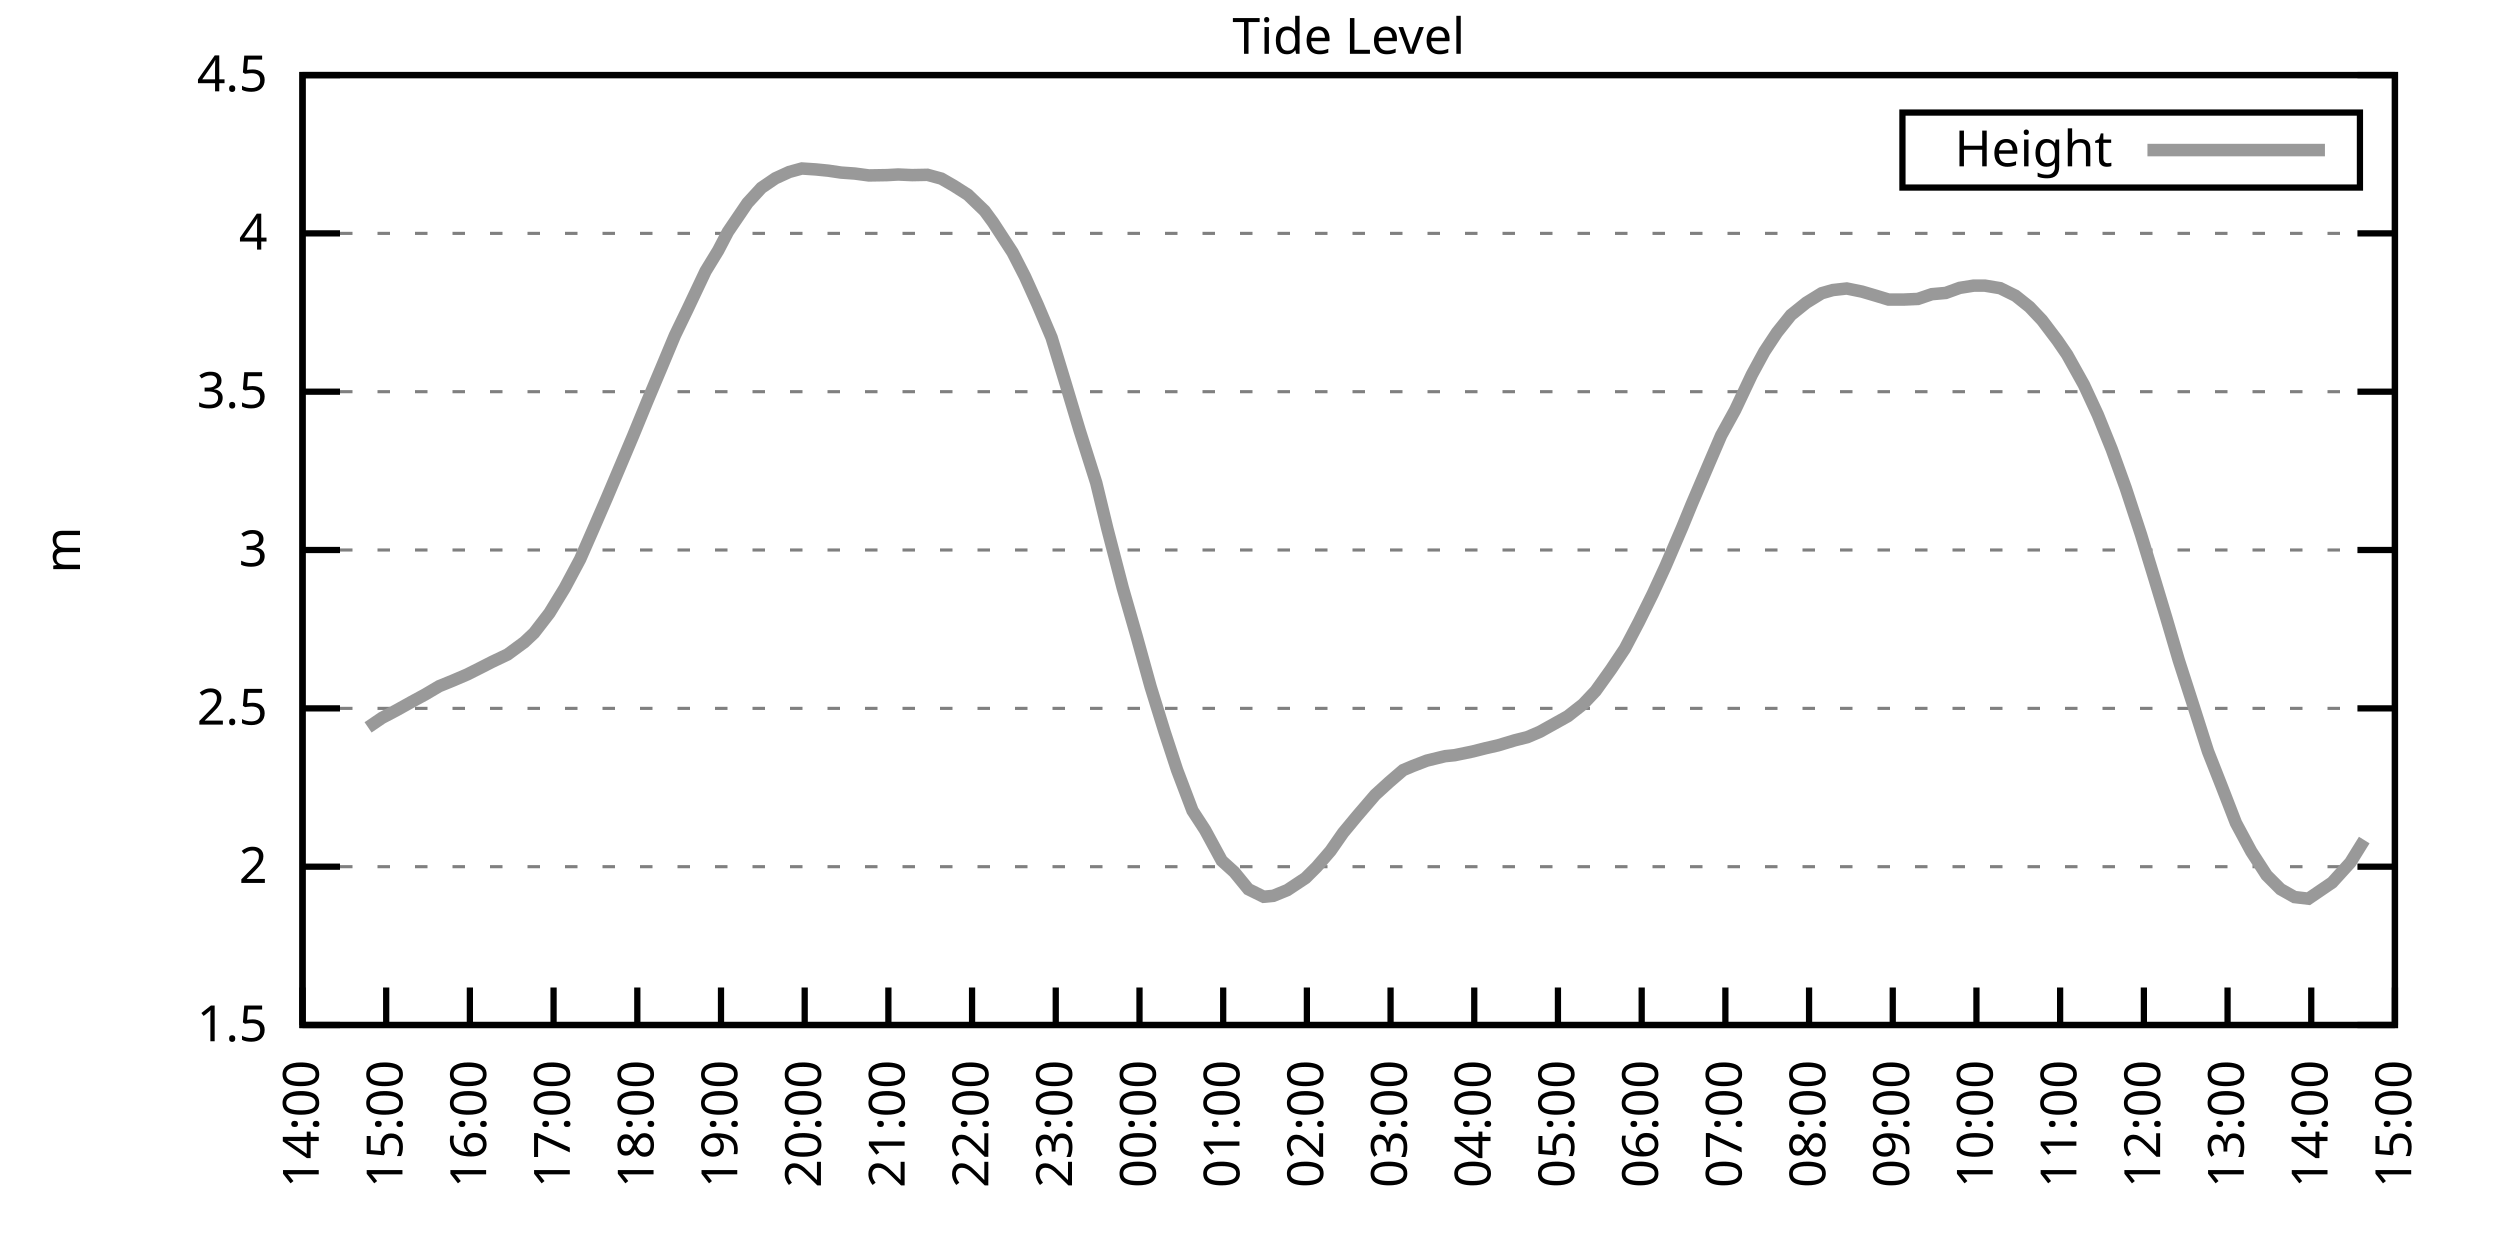
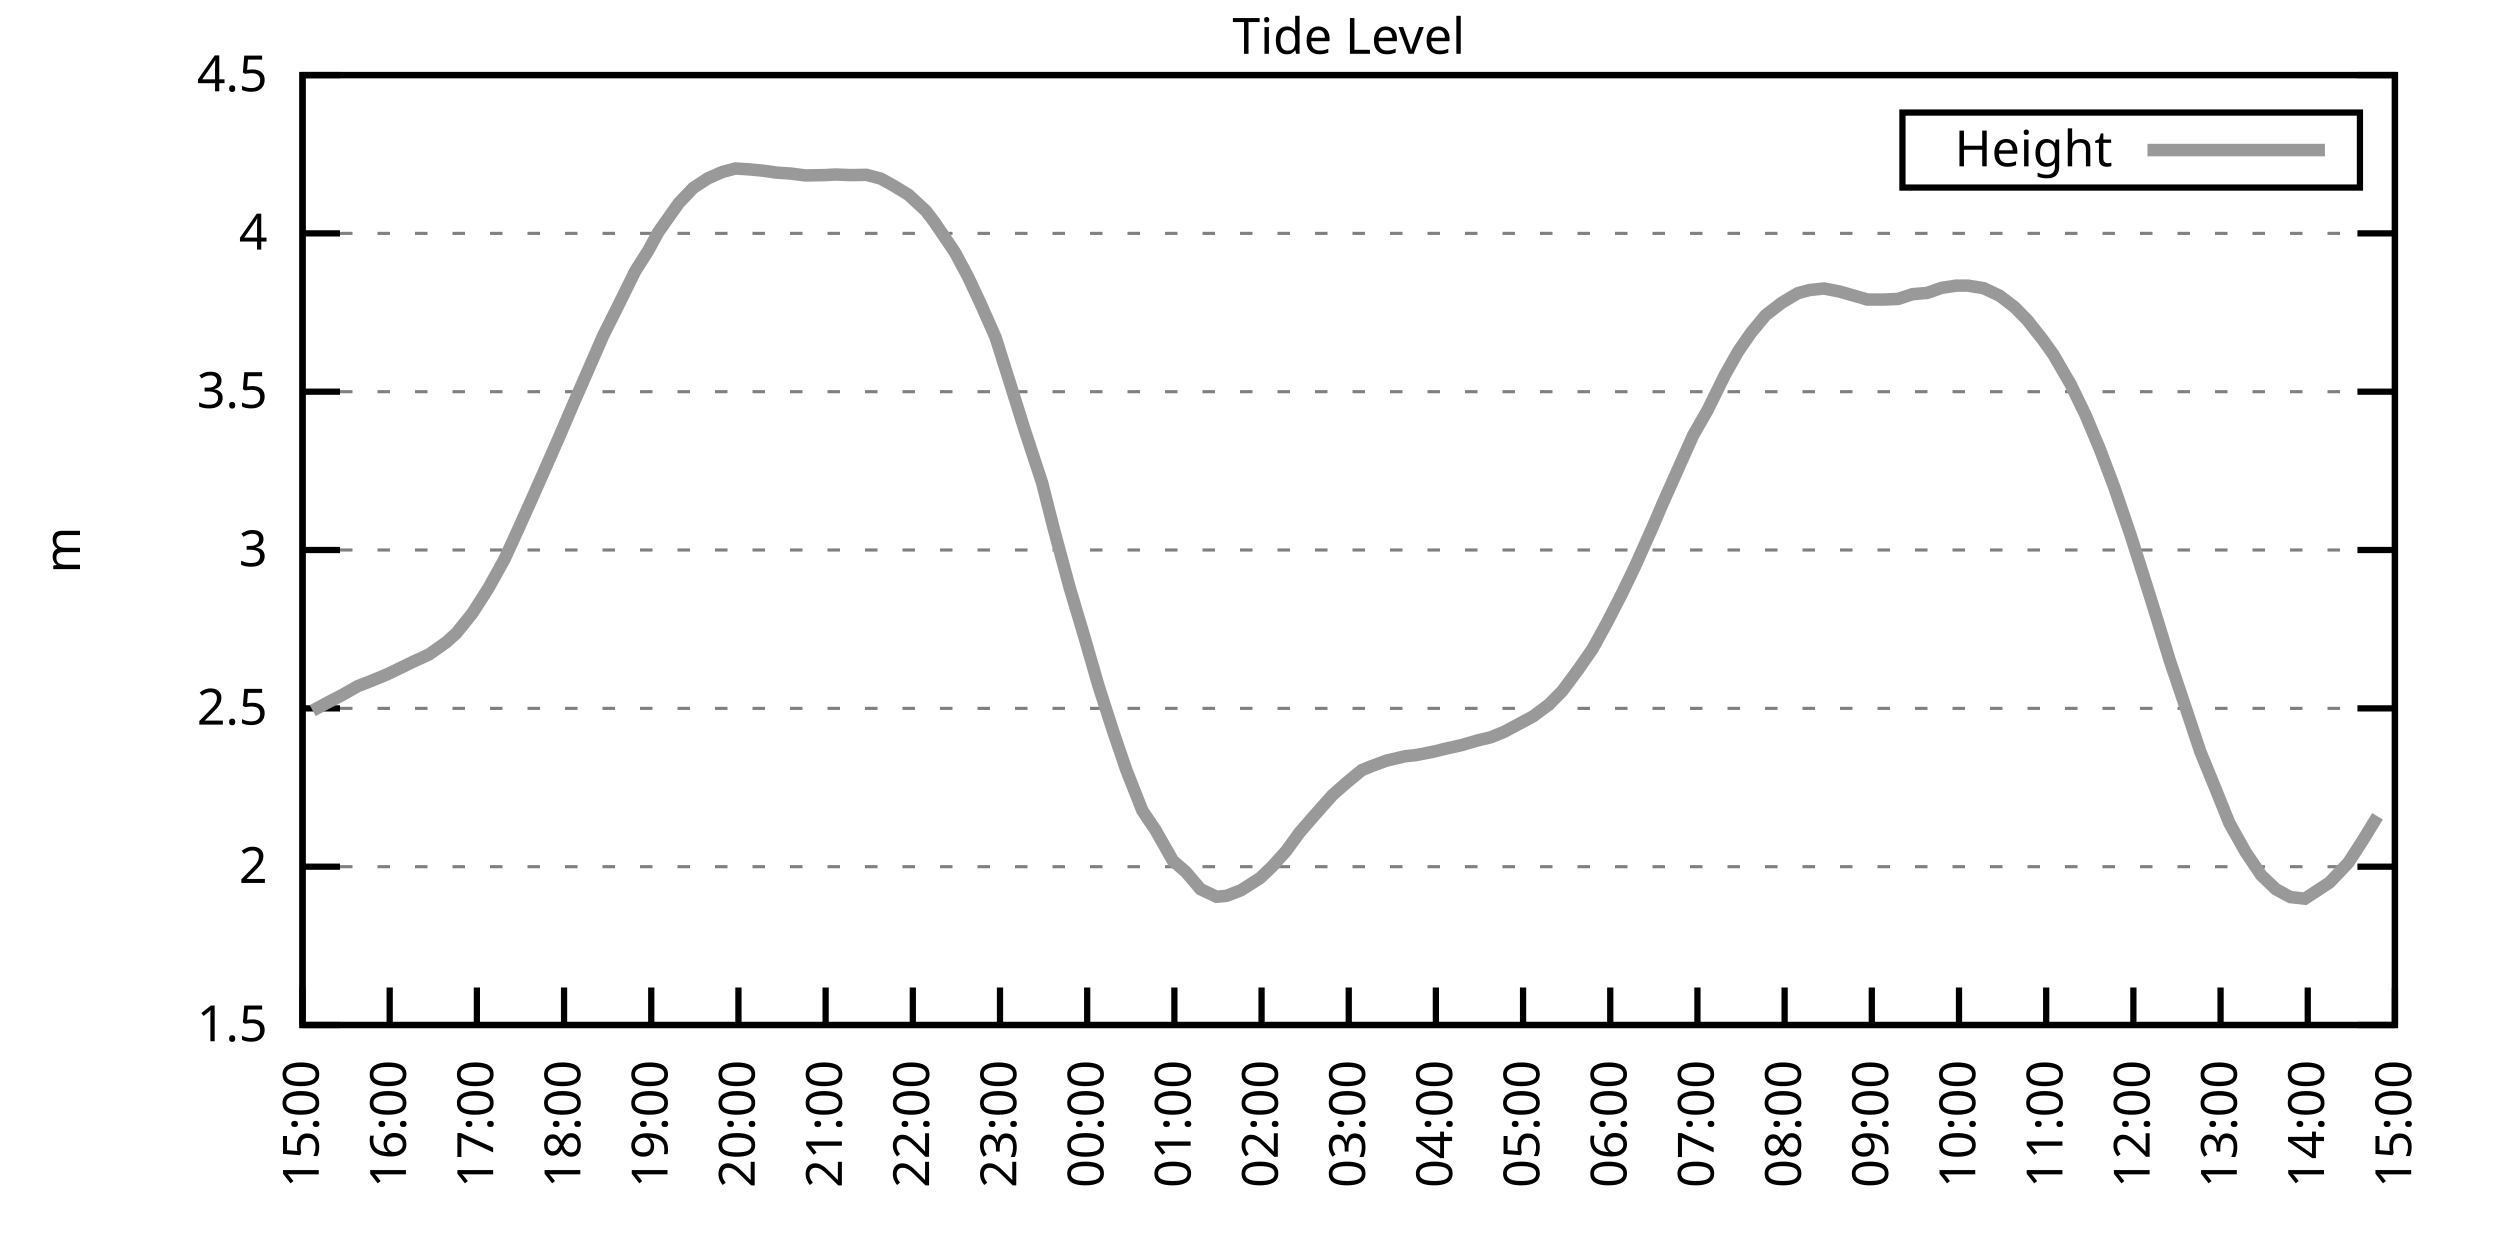
<svg xmlns="http://www.w3.org/2000/svg" xmlns:xlink="http://www.w3.org/1999/xlink" width="400" height="200" viewBox="0 0 400 200">
  <g id="gnuplot_canvas">
    <rect x="0" y="0" width="400" height="200" fill="none" />
    <defs>
      <circle id="gpDot" r="0.5" stroke-width="0.5" stroke="currentColor" />
      <path id="gpPt0" stroke-width="0.333" stroke="currentColor" d="M-1,0 h2 M0,-1 v2" />
      <path id="gpPt1" stroke-width="0.333" stroke="currentColor" d="M-1,-1 L1,1 M1,-1 L-1,1" />
      <path id="gpPt2" stroke-width="0.333" stroke="currentColor" d="M-1,0 L1,0 M0,-1 L0,1 M-1,-1 L1,1 M-1,1 L1,-1" />
      <rect id="gpPt3" stroke-width="0.333" stroke="currentColor" x="-1" y="-1" width="2" height="2" />
      <rect id="gpPt4" stroke-width="0.333" stroke="currentColor" fill="currentColor" x="-1" y="-1" width="2" height="2" />
      <circle id="gpPt5" stroke-width="0.333" stroke="currentColor" cx="0" cy="0" r="1" />
      <use xlink:href="#gpPt5" id="gpPt6" fill="currentColor" stroke="none" />
      <path id="gpPt7" stroke-width="0.333" stroke="currentColor" d="M0,-1.33 L-1.33,0.67 L1.33,0.67 z" />
      <use xlink:href="#gpPt7" id="gpPt8" fill="currentColor" stroke="none" />
      <use xlink:href="#gpPt7" id="gpPt9" stroke="currentColor" transform="rotate(180)" />
      <use xlink:href="#gpPt9" id="gpPt10" fill="currentColor" stroke="none" />
      <use xlink:href="#gpPt3" id="gpPt11" stroke="currentColor" transform="rotate(45)" />
      <use xlink:href="#gpPt11" id="gpPt12" fill="currentColor" stroke="none" />
      <path id="gpPt13" stroke-width="0.333" stroke="currentColor" d="M0,1.330 L1.265,0.411 L0.782,-1.067 L-0.782,-1.076 L-1.265,0.411 z" />
      <use xlink:href="#gpPt13" id="gpPt14" fill="currentColor" stroke="none" />
      <filter id="textbox" filterUnits="objectBoundingBox" x="0" y="0" height="1" width="1">
        <feFlood flood-color="white" flood-opacity="1" result="bgnd" />
        <feComposite in="SourceGraphic" in2="bgnd" operator="atop" />
      </filter>
      <filter id="greybox" filterUnits="objectBoundingBox" x="0" y="0" height="1" width="1">
        <feFlood flood-color="lightgrey" flood-opacity="1" result="grey" />
        <feComposite in="SourceGraphic" in2="grey" operator="atop" />
      </filter>
    </defs>
    <g fill="none" color="white" stroke="currentColor" stroke-width="1.00" stroke-linecap="butt" stroke-linejoin="miter">
</g>
    <g fill="none" color="black" stroke="currentColor" stroke-width="1.00" stroke-linecap="butt" stroke-linejoin="miter">
      <g stroke="none" shape-rendering="crispEdges">
        <polygon fill="rgb(255, 255, 255)" points="48.40,164.00 383.18,164.00 383.18,12.02 48.40,12.02 " />
      </g>
    </g>
    <g fill="none" color="black" stroke="currentColor" stroke-width="1.00" stroke-linecap="butt" stroke-linejoin="miter">
</g>
    <g fill="none" color="black" stroke="black" stroke-width="0.50" stroke-linecap="butt" stroke-linejoin="miter">
</g>
    <g fill="none" color="gray" stroke="currentColor" stroke-width="0.50" stroke-linecap="butt" stroke-linejoin="miter">
      <path stroke="gray" stroke-dasharray="2,4" class="gridline" d="M48.40,164.00 L383.19,164.00  " />
    </g>
    <g fill="none" color="gray" stroke="gray" stroke-width="1.00" stroke-linecap="butt" stroke-linejoin="miter">
</g>
    <g fill="none" color="black" stroke="currentColor" stroke-width="1.00" stroke-linecap="butt" stroke-linejoin="miter">
      <path stroke="black" d="M48.40,164.00 L54.40,164.00 M383.19,164.00 L377.19,164.00  " />
      <g transform="translate(42.80,166.60)" stroke="none" fill="black" font-family="Sans" font-size="8.00" text-anchor="end">
        <text>
          <tspan font-family="Sans"> 1.5</tspan>
        </text>
      </g>
    </g>
    <g fill="none" color="black" stroke="currentColor" stroke-width="1.00" stroke-linecap="butt" stroke-linejoin="miter">
</g>
    <g fill="none" color="black" stroke="black" stroke-width="0.50" stroke-linecap="butt" stroke-linejoin="miter">
</g>
    <g fill="none" color="gray" stroke="currentColor" stroke-width="0.50" stroke-linecap="butt" stroke-linejoin="miter">
      <path stroke="gray" stroke-dasharray="2,4" class="gridline" d="M48.40,138.67 L383.19,138.67  " />
    </g>
    <g fill="none" color="gray" stroke="gray" stroke-width="1.00" stroke-linecap="butt" stroke-linejoin="miter">
</g>
    <g fill="none" color="black" stroke="currentColor" stroke-width="1.00" stroke-linecap="butt" stroke-linejoin="miter">
      <path stroke="black" d="M48.40,138.67 L54.40,138.67 M383.19,138.67 L377.19,138.67  " />
      <g transform="translate(42.80,141.27)" stroke="none" fill="black" font-family="Sans" font-size="8.00" text-anchor="end">
        <text>
          <tspan font-family="Sans"> 2</tspan>
        </text>
      </g>
    </g>
    <g fill="none" color="black" stroke="currentColor" stroke-width="1.00" stroke-linecap="butt" stroke-linejoin="miter">
</g>
    <g fill="none" color="black" stroke="black" stroke-width="0.50" stroke-linecap="butt" stroke-linejoin="miter">
</g>
    <g fill="none" color="gray" stroke="currentColor" stroke-width="0.50" stroke-linecap="butt" stroke-linejoin="miter">
      <path stroke="gray" stroke-dasharray="2,4" class="gridline" d="M48.40,113.34 L383.19,113.34  " />
    </g>
    <g fill="none" color="gray" stroke="gray" stroke-width="1.00" stroke-linecap="butt" stroke-linejoin="miter">
</g>
    <g fill="none" color="black" stroke="currentColor" stroke-width="1.00" stroke-linecap="butt" stroke-linejoin="miter">
      <path stroke="black" d="M48.40,113.34 L54.40,113.34 M383.19,113.34 L377.19,113.34  " />
      <g transform="translate(42.80,115.94)" stroke="none" fill="black" font-family="Sans" font-size="8.00" text-anchor="end">
        <text>
          <tspan font-family="Sans"> 2.5</tspan>
        </text>
      </g>
    </g>
    <g fill="none" color="black" stroke="currentColor" stroke-width="1.00" stroke-linecap="butt" stroke-linejoin="miter">
</g>
    <g fill="none" color="black" stroke="black" stroke-width="0.50" stroke-linecap="butt" stroke-linejoin="miter">
</g>
    <g fill="none" color="gray" stroke="currentColor" stroke-width="0.50" stroke-linecap="butt" stroke-linejoin="miter">
      <path stroke="gray" stroke-dasharray="2,4" class="gridline" d="M48.40,88.00 L383.19,88.00  " />
    </g>
    <g fill="none" color="gray" stroke="gray" stroke-width="1.00" stroke-linecap="butt" stroke-linejoin="miter">
</g>
    <g fill="none" color="black" stroke="currentColor" stroke-width="1.00" stroke-linecap="butt" stroke-linejoin="miter">
      <path stroke="black" d="M48.40,88.00 L54.40,88.00 M383.19,88.00 L377.19,88.00  " />
      <g transform="translate(42.80,90.60)" stroke="none" fill="black" font-family="Sans" font-size="8.00" text-anchor="end">
        <text>
          <tspan font-family="Sans"> 3</tspan>
        </text>
      </g>
    </g>
    <g fill="none" color="black" stroke="currentColor" stroke-width="1.00" stroke-linecap="butt" stroke-linejoin="miter">
</g>
    <g fill="none" color="black" stroke="black" stroke-width="0.50" stroke-linecap="butt" stroke-linejoin="miter">
</g>
    <g fill="none" color="gray" stroke="currentColor" stroke-width="0.50" stroke-linecap="butt" stroke-linejoin="miter">
      <path stroke="gray" stroke-dasharray="2,4" class="gridline" d="M48.40,62.67 L383.19,62.67  " />
    </g>
    <g fill="none" color="gray" stroke="gray" stroke-width="1.00" stroke-linecap="butt" stroke-linejoin="miter">
</g>
    <g fill="none" color="black" stroke="currentColor" stroke-width="1.00" stroke-linecap="butt" stroke-linejoin="miter">
      <path stroke="black" d="M48.40,62.67 L54.40,62.67 M383.19,62.67 L377.19,62.67  " />
      <g transform="translate(42.80,65.27)" stroke="none" fill="black" font-family="Sans" font-size="8.00" text-anchor="end">
        <text>
          <tspan font-family="Sans"> 3.5</tspan>
        </text>
      </g>
    </g>
    <g fill="none" color="black" stroke="currentColor" stroke-width="1.00" stroke-linecap="butt" stroke-linejoin="miter">
</g>
    <g fill="none" color="black" stroke="black" stroke-width="0.50" stroke-linecap="butt" stroke-linejoin="miter">
</g>
    <g fill="none" color="gray" stroke="currentColor" stroke-width="0.50" stroke-linecap="butt" stroke-linejoin="miter">
      <path stroke="gray" stroke-dasharray="2,4" class="gridline" d="M48.40,37.34 L383.19,37.34  " />
    </g>
    <g fill="none" color="gray" stroke="gray" stroke-width="1.00" stroke-linecap="butt" stroke-linejoin="miter">
</g>
    <g fill="none" color="black" stroke="currentColor" stroke-width="1.00" stroke-linecap="butt" stroke-linejoin="miter">
      <path stroke="black" d="M48.40,37.34 L54.40,37.34 M383.19,37.34 L377.19,37.34  " />
      <g transform="translate(42.80,39.94)" stroke="none" fill="black" font-family="Sans" font-size="8.00" text-anchor="end">
        <text>
          <tspan font-family="Sans"> 4</tspan>
        </text>
      </g>
    </g>
    <g fill="none" color="black" stroke="currentColor" stroke-width="1.00" stroke-linecap="butt" stroke-linejoin="miter">
</g>
    <g fill="none" color="black" stroke="black" stroke-width="0.50" stroke-linecap="butt" stroke-linejoin="miter">
</g>
    <g fill="none" color="gray" stroke="currentColor" stroke-width="0.50" stroke-linecap="butt" stroke-linejoin="miter">
      <path stroke="gray" stroke-dasharray="2,4" class="gridline" d="M48.40,12.01 L383.19,12.01  " />
    </g>
    <g fill="none" color="gray" stroke="gray" stroke-width="1.00" stroke-linecap="butt" stroke-linejoin="miter">
</g>
    <g fill="none" color="black" stroke="currentColor" stroke-width="1.00" stroke-linecap="butt" stroke-linejoin="miter">
      <path stroke="black" d="M48.40,12.01 L54.40,12.01 M383.19,12.01 L377.19,12.01  " />
      <g transform="translate(42.80,14.61)" stroke="none" fill="black" font-family="Sans" font-size="8.00" text-anchor="end">
        <text>
          <tspan font-family="Sans"> 4.5</tspan>
        </text>
      </g>
    </g>
    <g fill="none" color="black" stroke="currentColor" stroke-width="1.00" stroke-linecap="butt" stroke-linejoin="miter">
      <path stroke="black" d="M48.40,164.00 L48.40,158.00  " />
      <g transform="translate(51.00,169.60) rotate(270.00)" stroke="none" fill="black" font-family="Sans" font-size="8.00" text-anchor="end">
        <text>
-           <tspan font-family="Sans">14:00</tspan>
-         </text>
-       </g>
-     </g>
-     <g fill="none" color="black" stroke="currentColor" stroke-width="1.00" stroke-linecap="butt" stroke-linejoin="miter">
-       <path stroke="black" d="M61.79,164.00 L61.79,158.00  " />
-       <g transform="translate(64.39,169.60) rotate(270.00)" stroke="none" fill="black" font-family="Sans" font-size="8.00" text-anchor="end">
-         <text>
          <tspan font-family="Sans">15:00</tspan>
        </text>
      </g>
    </g>
    <g fill="none" color="black" stroke="currentColor" stroke-width="1.00" stroke-linecap="butt" stroke-linejoin="miter">
-       <path stroke="black" d="M75.18,164.00 L75.18,158.00  " />
-       <g transform="translate(77.78,169.60) rotate(270.00)" stroke="none" fill="black" font-family="Sans" font-size="8.00" text-anchor="end">
+       <path stroke="black" d="M62.35,164.00 L62.35,158.00  " />
+       <g transform="translate(64.95,169.60) rotate(270.00)" stroke="none" fill="black" font-family="Sans" font-size="8.00" text-anchor="end">
        <text>
          <tspan font-family="Sans">16:00</tspan>
        </text>
      </g>
    </g>
    <g fill="none" color="black" stroke="currentColor" stroke-width="1.00" stroke-linecap="butt" stroke-linejoin="miter">
-       <path stroke="black" d="M88.57,164.00 L88.57,158.00  " />
-       <g transform="translate(91.17,169.60) rotate(270.00)" stroke="none" fill="black" font-family="Sans" font-size="8.00" text-anchor="end">
+       <path stroke="black" d="M76.30,164.00 L76.30,158.00  " />
+       <g transform="translate(78.90,169.60) rotate(270.00)" stroke="none" fill="black" font-family="Sans" font-size="8.00" text-anchor="end">
        <text>
          <tspan font-family="Sans">17:00</tspan>
        </text>
      </g>
    </g>
    <g fill="none" color="black" stroke="currentColor" stroke-width="1.00" stroke-linecap="butt" stroke-linejoin="miter">
-       <path stroke="black" d="M101.97,164.00 L101.97,158.00  " />
-       <g transform="translate(104.57,169.60) rotate(270.00)" stroke="none" fill="black" font-family="Sans" font-size="8.00" text-anchor="end">
+       <path stroke="black" d="M90.25,164.00 L90.25,158.00  " />
+       <g transform="translate(92.85,169.60) rotate(270.00)" stroke="none" fill="black" font-family="Sans" font-size="8.00" text-anchor="end">
        <text>
          <tspan font-family="Sans">18:00</tspan>
        </text>
      </g>
    </g>
    <g fill="none" color="black" stroke="currentColor" stroke-width="1.00" stroke-linecap="butt" stroke-linejoin="miter">
-       <path stroke="black" d="M115.36,164.00 L115.36,158.00  " />
-       <g transform="translate(117.96,169.60) rotate(270.00)" stroke="none" fill="black" font-family="Sans" font-size="8.00" text-anchor="end">
+       <path stroke="black" d="M104.20,164.00 L104.20,158.00  " />
+       <g transform="translate(106.80,169.60) rotate(270.00)" stroke="none" fill="black" font-family="Sans" font-size="8.00" text-anchor="end">
        <text>
          <tspan font-family="Sans">19:00</tspan>
        </text>
      </g>
    </g>
    <g fill="none" color="black" stroke="currentColor" stroke-width="1.00" stroke-linecap="butt" stroke-linejoin="miter">
-       <path stroke="black" d="M128.75,164.00 L128.75,158.00  " />
-       <g transform="translate(131.35,169.60) rotate(270.00)" stroke="none" fill="black" font-family="Sans" font-size="8.00" text-anchor="end">
+       <path stroke="black" d="M118.15,164.00 L118.15,158.00  " />
+       <g transform="translate(120.75,169.60) rotate(270.00)" stroke="none" fill="black" font-family="Sans" font-size="8.00" text-anchor="end">
        <text>
          <tspan font-family="Sans">20:00</tspan>
        </text>
      </g>
    </g>
    <g fill="none" color="black" stroke="currentColor" stroke-width="1.00" stroke-linecap="butt" stroke-linejoin="miter">
-       <path stroke="black" d="M142.14,164.00 L142.14,158.00  " />
-       <g transform="translate(144.74,169.60) rotate(270.00)" stroke="none" fill="black" font-family="Sans" font-size="8.00" text-anchor="end">
+       <path stroke="black" d="M132.10,164.00 L132.10,158.00  " />
+       <g transform="translate(134.70,169.60) rotate(270.00)" stroke="none" fill="black" font-family="Sans" font-size="8.00" text-anchor="end">
        <text>
          <tspan font-family="Sans">21:00</tspan>
        </text>
      </g>
    </g>
    <g fill="none" color="black" stroke="currentColor" stroke-width="1.00" stroke-linecap="butt" stroke-linejoin="miter">
-       <path stroke="black" d="M155.53,164.00 L155.53,158.00  " />
-       <g transform="translate(158.13,169.60) rotate(270.00)" stroke="none" fill="black" font-family="Sans" font-size="8.00" text-anchor="end">
+       <path stroke="black" d="M146.05,164.00 L146.05,158.00  " />
+       <g transform="translate(148.65,169.60) rotate(270.00)" stroke="none" fill="black" font-family="Sans" font-size="8.00" text-anchor="end">
        <text>
          <tspan font-family="Sans">22:00</tspan>
        </text>
      </g>
    </g>
    <g fill="none" color="black" stroke="currentColor" stroke-width="1.00" stroke-linecap="butt" stroke-linejoin="miter">
-       <path stroke="black" d="M168.92,164.00 L168.92,158.00  " />
-       <g transform="translate(171.52,169.60) rotate(270.00)" stroke="none" fill="black" font-family="Sans" font-size="8.00" text-anchor="end">
+       <path stroke="black" d="M160.00,164.00 L160.00,158.00  " />
+       <g transform="translate(162.60,169.60) rotate(270.00)" stroke="none" fill="black" font-family="Sans" font-size="8.00" text-anchor="end">
        <text>
          <tspan font-family="Sans">23:00</tspan>
        </text>
      </g>
    </g>
    <g fill="none" color="black" stroke="currentColor" stroke-width="1.00" stroke-linecap="butt" stroke-linejoin="miter">
-       <path stroke="black" d="M182.32,164.00 L182.32,158.00  " />
-       <g transform="translate(184.92,169.60) rotate(270.00)" stroke="none" fill="black" font-family="Sans" font-size="8.00" text-anchor="end">
+       <path stroke="black" d="M173.95,164.00 L173.95,158.00  " />
+       <g transform="translate(176.55,169.60) rotate(270.00)" stroke="none" fill="black" font-family="Sans" font-size="8.00" text-anchor="end">
        <text>
          <tspan font-family="Sans">00:00</tspan>
        </text>
      </g>
    </g>
    <g fill="none" color="black" stroke="currentColor" stroke-width="1.00" stroke-linecap="butt" stroke-linejoin="miter">
-       <path stroke="black" d="M195.71,164.00 L195.71,158.00  " />
-       <g transform="translate(198.31,169.60) rotate(270.00)" stroke="none" fill="black" font-family="Sans" font-size="8.00" text-anchor="end">
+       <path stroke="black" d="M187.90,164.00 L187.90,158.00  " />
+       <g transform="translate(190.50,169.60) rotate(270.00)" stroke="none" fill="black" font-family="Sans" font-size="8.00" text-anchor="end">
        <text>
          <tspan font-family="Sans">01:00</tspan>
        </text>
      </g>
    </g>
    <g fill="none" color="black" stroke="currentColor" stroke-width="1.00" stroke-linecap="butt" stroke-linejoin="miter">
-       <path stroke="black" d="M209.10,164.00 L209.10,158.00  " />
-       <g transform="translate(211.70,169.60) rotate(270.00)" stroke="none" fill="black" font-family="Sans" font-size="8.00" text-anchor="end">
+       <path stroke="black" d="M201.85,164.00 L201.85,158.00  " />
+       <g transform="translate(204.45,169.60) rotate(270.00)" stroke="none" fill="black" font-family="Sans" font-size="8.00" text-anchor="end">
        <text>
          <tspan font-family="Sans">02:00</tspan>
        </text>
      </g>
    </g>
    <g fill="none" color="black" stroke="currentColor" stroke-width="1.00" stroke-linecap="butt" stroke-linejoin="miter">
-       <path stroke="black" d="M222.49,164.00 L222.49,158.00  " />
-       <g transform="translate(225.09,169.60) rotate(270.00)" stroke="none" fill="black" font-family="Sans" font-size="8.00" text-anchor="end">
+       <path stroke="black" d="M215.80,164.00 L215.80,158.00  " />
+       <g transform="translate(218.40,169.60) rotate(270.00)" stroke="none" fill="black" font-family="Sans" font-size="8.00" text-anchor="end">
        <text>
          <tspan font-family="Sans">03:00</tspan>
        </text>
      </g>
    </g>
    <g fill="none" color="black" stroke="currentColor" stroke-width="1.00" stroke-linecap="butt" stroke-linejoin="miter">
-       <path stroke="black" d="M235.88,164.00 L235.88,158.00  " />
-       <g transform="translate(238.48,169.60) rotate(270.00)" stroke="none" fill="black" font-family="Sans" font-size="8.00" text-anchor="end">
+       <path stroke="black" d="M229.74,164.00 L229.74,158.00  " />
+       <g transform="translate(232.34,169.60) rotate(270.00)" stroke="none" fill="black" font-family="Sans" font-size="8.00" text-anchor="end">
        <text>
          <tspan font-family="Sans">04:00</tspan>
        </text>
      </g>
    </g>
    <g fill="none" color="black" stroke="currentColor" stroke-width="1.00" stroke-linecap="butt" stroke-linejoin="miter">
-       <path stroke="black" d="M249.27,164.00 L249.27,158.00  " />
-       <g transform="translate(251.87,169.60) rotate(270.00)" stroke="none" fill="black" font-family="Sans" font-size="8.00" text-anchor="end">
+       <path stroke="black" d="M243.69,164.00 L243.69,158.00  " />
+       <g transform="translate(246.29,169.60) rotate(270.00)" stroke="none" fill="black" font-family="Sans" font-size="8.00" text-anchor="end">
        <text>
          <tspan font-family="Sans">05:00</tspan>
        </text>
      </g>
    </g>
    <g fill="none" color="black" stroke="currentColor" stroke-width="1.00" stroke-linecap="butt" stroke-linejoin="miter">
-       <path stroke="black" d="M262.67,164.00 L262.67,158.00  " />
-       <g transform="translate(265.27,169.60) rotate(270.00)" stroke="none" fill="black" font-family="Sans" font-size="8.00" text-anchor="end">
+       <path stroke="black" d="M257.64,164.00 L257.64,158.00  " />
+       <g transform="translate(260.24,169.60) rotate(270.00)" stroke="none" fill="black" font-family="Sans" font-size="8.00" text-anchor="end">
        <text>
          <tspan font-family="Sans">06:00</tspan>
        </text>
      </g>
    </g>
    <g fill="none" color="black" stroke="currentColor" stroke-width="1.00" stroke-linecap="butt" stroke-linejoin="miter">
-       <path stroke="black" d="M276.06,164.00 L276.06,158.00  " />
-       <g transform="translate(278.66,169.60) rotate(270.00)" stroke="none" fill="black" font-family="Sans" font-size="8.00" text-anchor="end">
+       <path stroke="black" d="M271.59,164.00 L271.59,158.00  " />
+       <g transform="translate(274.19,169.60) rotate(270.00)" stroke="none" fill="black" font-family="Sans" font-size="8.00" text-anchor="end">
        <text>
          <tspan font-family="Sans">07:00</tspan>
        </text>
      </g>
    </g>
    <g fill="none" color="black" stroke="currentColor" stroke-width="1.00" stroke-linecap="butt" stroke-linejoin="miter">
-       <path stroke="black" d="M289.45,164.00 L289.45,158.00  " />
-       <g transform="translate(292.05,169.60) rotate(270.00)" stroke="none" fill="black" font-family="Sans" font-size="8.00" text-anchor="end">
+       <path stroke="black" d="M285.54,164.00 L285.54,158.00  " />
+       <g transform="translate(288.14,169.60) rotate(270.00)" stroke="none" fill="black" font-family="Sans" font-size="8.00" text-anchor="end">
        <text>
          <tspan font-family="Sans">08:00</tspan>
        </text>
      </g>
    </g>
    <g fill="none" color="black" stroke="currentColor" stroke-width="1.00" stroke-linecap="butt" stroke-linejoin="miter">
-       <path stroke="black" d="M302.84,164.00 L302.84,158.00  " />
-       <g transform="translate(305.44,169.60) rotate(270.00)" stroke="none" fill="black" font-family="Sans" font-size="8.00" text-anchor="end">
+       <path stroke="black" d="M299.49,164.00 L299.49,158.00  " />
+       <g transform="translate(302.09,169.60) rotate(270.00)" stroke="none" fill="black" font-family="Sans" font-size="8.00" text-anchor="end">
        <text>
          <tspan font-family="Sans">09:00</tspan>
        </text>
      </g>
    </g>
    <g fill="none" color="black" stroke="currentColor" stroke-width="1.00" stroke-linecap="butt" stroke-linejoin="miter">
-       <path stroke="black" d="M316.23,164.00 L316.23,158.00  " />
-       <g transform="translate(318.83,169.60) rotate(270.00)" stroke="none" fill="black" font-family="Sans" font-size="8.00" text-anchor="end">
+       <path stroke="black" d="M313.44,164.00 L313.44,158.00  " />
+       <g transform="translate(316.04,169.60) rotate(270.00)" stroke="none" fill="black" font-family="Sans" font-size="8.00" text-anchor="end">
        <text>
          <tspan font-family="Sans">10:00</tspan>
        </text>
      </g>
    </g>
    <g fill="none" color="black" stroke="currentColor" stroke-width="1.00" stroke-linecap="butt" stroke-linejoin="miter">
-       <path stroke="black" d="M329.62,164.00 L329.62,158.00  " />
-       <g transform="translate(332.22,169.60) rotate(270.00)" stroke="none" fill="black" font-family="Sans" font-size="8.00" text-anchor="end">
+       <path stroke="black" d="M327.39,164.00 L327.39,158.00  " />
+       <g transform="translate(329.99,169.60) rotate(270.00)" stroke="none" fill="black" font-family="Sans" font-size="8.00" text-anchor="end">
        <text>
          <tspan font-family="Sans">11:00</tspan>
        </text>
      </g>
    </g>
    <g fill="none" color="black" stroke="currentColor" stroke-width="1.00" stroke-linecap="butt" stroke-linejoin="miter">
-       <path stroke="black" d="M343.02,164.00 L343.02,158.00  " />
-       <g transform="translate(345.62,169.60) rotate(270.00)" stroke="none" fill="black" font-family="Sans" font-size="8.00" text-anchor="end">
+       <path stroke="black" d="M341.34,164.00 L341.34,158.00  " />
+       <g transform="translate(343.94,169.60) rotate(270.00)" stroke="none" fill="black" font-family="Sans" font-size="8.00" text-anchor="end">
        <text>
          <tspan font-family="Sans">12:00</tspan>
        </text>
      </g>
    </g>
    <g fill="none" color="black" stroke="currentColor" stroke-width="1.00" stroke-linecap="butt" stroke-linejoin="miter">
-       <path stroke="black" d="M356.41,164.00 L356.41,158.00  " />
-       <g transform="translate(359.01,169.60) rotate(270.00)" stroke="none" fill="black" font-family="Sans" font-size="8.00" text-anchor="end">
+       <path stroke="black" d="M355.29,164.00 L355.29,158.00  " />
+       <g transform="translate(357.89,169.60) rotate(270.00)" stroke="none" fill="black" font-family="Sans" font-size="8.00" text-anchor="end">
        <text>
          <tspan font-family="Sans">13:00</tspan>
        </text>
      </g>
    </g>
    <g fill="none" color="black" stroke="currentColor" stroke-width="1.00" stroke-linecap="butt" stroke-linejoin="miter">
-       <path stroke="black" d="M369.80,164.00 L369.80,158.00  " />
-       <g transform="translate(372.40,169.60) rotate(270.00)" stroke="none" fill="black" font-family="Sans" font-size="8.00" text-anchor="end">
+       <path stroke="black" d="M369.24,164.00 L369.24,158.00  " />
+       <g transform="translate(371.84,169.60) rotate(270.00)" stroke="none" fill="black" font-family="Sans" font-size="8.00" text-anchor="end">
        <text>
          <tspan font-family="Sans">14:00</tspan>
        </text>
      </g>
    </g>
    <g fill="none" color="black" stroke="currentColor" stroke-width="1.00" stroke-linecap="butt" stroke-linejoin="miter">
      <path stroke="black" d="M383.19,164.00 L383.19,158.00  " />
      <g transform="translate(385.79,169.60) rotate(270.00)" stroke="none" fill="black" font-family="Sans" font-size="8.00" text-anchor="end">
        <text>
          <tspan font-family="Sans">15:00</tspan>
        </text>
      </g>
    </g>
    <g fill="none" color="black" stroke="currentColor" stroke-width="1.00" stroke-linecap="butt" stroke-linejoin="miter">
</g>
    <g fill="none" color="black" stroke="currentColor" stroke-width="1.00" stroke-linecap="butt" stroke-linejoin="miter">
      <path stroke="black" d="M48.40,12.01 L48.40,164.00 L383.19,164.00 L383.19,12.01 L48.40,12.01 Z  " />
    </g>
    <g fill="none" color="black" stroke="currentColor" stroke-width="1.00" stroke-linecap="butt" stroke-linejoin="miter">
</g>
    <g fill="none" color="black" stroke="currentColor" stroke-width="1.00" stroke-linecap="butt" stroke-linejoin="miter">
      <path stroke="black" d="M304.39,30.01 L304.39,18.01 L377.59,18.01 L377.59,30.01 L304.39,30.01 Z  " />
    </g>
    <g id="Tide_level_plot_1">
      <g fill="none" color="white" stroke="black" stroke-width="2.00" stroke-linecap="butt" stroke-linejoin="miter">
</g>
      <g fill="none" color="black" stroke="currentColor" stroke-width="2.00" stroke-linecap="butt" stroke-linejoin="miter">
        <g transform="translate(337.99,26.61)" stroke="none" fill="black" font-family="Sans" font-size="8.00" text-anchor="end">
          <text>
            <tspan font-family="Sans">Height</tspan>
          </text>
        </g>
      </g>
      <g fill="none" color="black" stroke="currentColor" stroke-width="2.00" stroke-linecap="butt" stroke-linejoin="miter">
-         <path stroke="rgb(153, 153, 153)" d="M343.59,24.01 L371.99,24.01 M58.89,116.38 L61.12,114.86 L63.35,113.69 L65.81,112.32 L68.04,111.11 L70.27,109.79   L72.50,108.88 L74.74,107.92 L76.97,106.80 L78.75,105.89 L81.21,104.72 L83.89,102.75 L85.45,101.28 L87.91,98.09   L90.36,94.08 L92.82,89.47 L94.82,84.91 L97.06,79.75 L99.29,74.48 L101.30,69.72 L103.53,64.29 L105.98,58.47   L107.99,53.66 L110.00,49.50 L112.90,43.37 L114.91,40.08 L116.47,37.09 L119.60,32.48 L121.83,30.05 L124.06,28.53   L126.29,27.51 L128.30,26.96 L130.54,27.11 L132.54,27.31 L134.55,27.61 L136.78,27.77 L139.02,28.07 L141.92,28.02   L143.70,27.92 L145.94,28.02 L148.39,27.97 L150.62,28.58 L152.63,29.74 L154.86,31.16 L157.54,33.74 L158.88,35.57   L162.01,40.38 L164.01,44.28 L166.02,48.74 L168.25,54.01 L170.49,61.36 L172.72,68.80 L175.40,77.26 L177.18,84.61   L179.64,94.08 L181.87,101.84 L184.10,109.89 L186.33,117.09 L188.34,123.22 L190.80,129.70 L192.81,132.79 L195.48,137.71   L197.49,139.53 L199.73,142.27 L202.18,143.48 L203.74,143.33 L205.97,142.42 L208.88,140.49 L210.66,138.72 L212.89,136.14   L214.90,133.25 L217.13,130.56 L220.04,127.17 L222.27,125.14 L224.50,123.22 L226.06,122.56 L228.29,121.70 L231.20,120.99   L232.76,120.83 L235.66,120.23 L237.67,119.72 L239.68,119.26 L242.36,118.45 L244.36,117.95 L246.37,117.09 L250.84,114.60   L253.29,112.68 L255.30,110.55 L257.76,107.11 L259.99,103.76 L262.22,99.51 L264.45,95.00 L266.46,90.64 L269.14,84.41   L270.70,80.61 L273.60,73.82 L275.39,69.66 L277.62,65.61 L280.30,59.94 L282.31,56.24 L284.32,53.20 L286.55,50.41   L289.00,48.44 L291.46,46.92 L293.24,46.41 L295.48,46.16 L297.93,46.66 L300.16,47.32 L302.17,47.93 L304.63,47.93   L306.86,47.83 L309.09,47.07 L311.32,46.87 L313.55,46.06 L315.79,45.70 L317.57,45.70 L320.03,46.11 L322.48,47.32   L324.71,49.10 L326.72,51.22 L329.18,54.47 L330.74,56.75 L333.42,61.56 L335.65,66.37 L337.88,71.89 L340.11,78.07   L342.57,85.57 L344.80,92.87 L346.59,98.80 L348.60,105.64 L351.05,113.24 L353.28,120.23 L355.51,125.90 L357.75,131.68   L360.20,136.24 L362.66,140.04 L364.89,142.27 L367.12,143.53 L369.35,143.79 L371.58,142.27 L373.15,141.20 L376.05,138.01   L378.28,134.41  " />
+         <path stroke="rgb(153, 153, 153)" d="M343.59,24.01 L371.99,24.01 M50.03,113.69 L52.58,112.32 L54.91,111.11 L57.23,109.79 L59.56,108.88 L61.88,107.92   L64.21,106.80 L66.07,105.89 L68.63,104.72 L71.42,102.75 L73.04,101.28 L75.60,98.09 L78.16,94.08 L80.72,89.47   L82.81,84.91 L85.13,79.75 L87.46,74.48 L89.55,69.72 L91.88,64.29 L94.43,58.47 L96.53,53.66 L98.62,49.50   L101.64,43.37 L103.73,40.08 L105.36,37.09 L108.62,32.48 L110.94,30.05 L113.27,28.53 L115.59,27.51 L117.68,26.96   L120.01,27.11 L122.10,27.31 L124.19,27.61 L126.52,27.77 L128.84,28.07 L131.87,28.02 L133.72,27.92 L136.05,28.02   L138.61,27.97 L140.93,28.58 L143.02,29.74 L145.35,31.16 L148.14,33.74 L149.53,35.57 L152.79,40.38 L154.88,44.28   L156.97,48.74 L159.30,54.01 L161.62,61.36 L163.95,68.80 L166.74,77.26 L168.60,84.61 L171.16,94.08 L173.48,101.84   L175.81,109.89 L178.13,117.09 L180.22,123.22 L182.78,129.70 L184.87,132.79 L187.66,137.71 L189.76,139.53 L192.08,142.27   L194.64,143.48 L196.27,143.33 L198.59,142.42 L201.61,140.49 L203.47,138.72 L205.80,136.14 L207.89,133.25 L210.22,130.56   L213.24,127.17 L215.56,125.14 L217.89,123.22 L219.51,122.56 L221.84,121.70 L224.86,120.99 L226.49,120.83 L229.51,120.23   L231.60,119.72 L233.70,119.26 L236.49,118.45 L238.58,117.95 L240.67,117.09 L245.32,114.60 L247.88,112.68 L249.97,110.55   L252.53,107.11 L254.85,103.76 L257.18,99.51 L259.50,95.00 L261.60,90.64 L264.39,84.41 L266.01,80.61 L269.04,73.82   L270.90,69.66 L273.22,65.61 L276.01,59.94 L278.10,56.24 L280.20,53.20 L282.52,50.41 L285.08,48.44 L287.64,46.92   L289.50,46.41 L291.82,46.16 L294.38,46.66 L296.70,47.32 L298.80,47.93 L301.35,47.93 L303.68,47.83 L306.00,47.07   L308.33,46.87 L310.65,46.06 L312.98,45.70 L314.84,45.70 L317.39,46.11 L319.95,47.32 L322.28,49.10 L324.37,51.22   L326.93,54.47 L328.55,56.75 L331.34,61.56 L333.67,66.37 L335.99,71.89 L338.32,78.07 L340.88,85.57 L343.20,92.87   L345.06,98.80 L347.15,105.64 L349.71,113.24 L352.04,120.23 L354.36,125.90 L356.69,131.68 L359.24,136.24 L361.80,140.04   L364.13,142.27 L366.45,143.53 L368.78,143.79 L371.10,142.27 L372.73,141.20 L375.75,138.01 L378.08,134.41 L380.40,130.61    " />
      </g>
    </g>
    <g fill="none" color="black" stroke="currentColor" stroke-width="2.00" stroke-linecap="butt" stroke-linejoin="miter">
</g>
    <g fill="none" color="black" stroke="black" stroke-width="1.00" stroke-linecap="butt" stroke-linejoin="miter">
</g>
    <g fill="none" color="black" stroke="currentColor" stroke-width="1.00" stroke-linecap="butt" stroke-linejoin="miter">
      <path stroke="black" d="M48.40,12.01 L48.40,164.00 L383.19,164.00 L383.19,12.01 L48.40,12.01 Z  " />
      <g transform="translate(12.80,88.01) rotate(270.00)" stroke="none" fill="black" font-family="Sans" font-size="8.00" text-anchor="middle">
        <text>
          <tspan font-family="Sans">m</tspan>
        </text>
      </g>
    </g>
    <g fill="none" color="black" stroke="currentColor" stroke-width="1.00" stroke-linecap="butt" stroke-linejoin="miter">
</g>
    <g fill="none" color="black" stroke="currentColor" stroke-width="1.00" stroke-linecap="butt" stroke-linejoin="miter">
      <g transform="translate(215.79,8.61)" stroke="none" fill="black" font-family="Sans" font-size="8.00" text-anchor="middle">
        <text>
          <tspan font-family="Sans">Tide Level</tspan>
        </text>
      </g>
    </g>
    <g fill="none" color="black" stroke="currentColor" stroke-width="1.00" stroke-linecap="butt" stroke-linejoin="miter">
</g>
  </g>
</svg>
